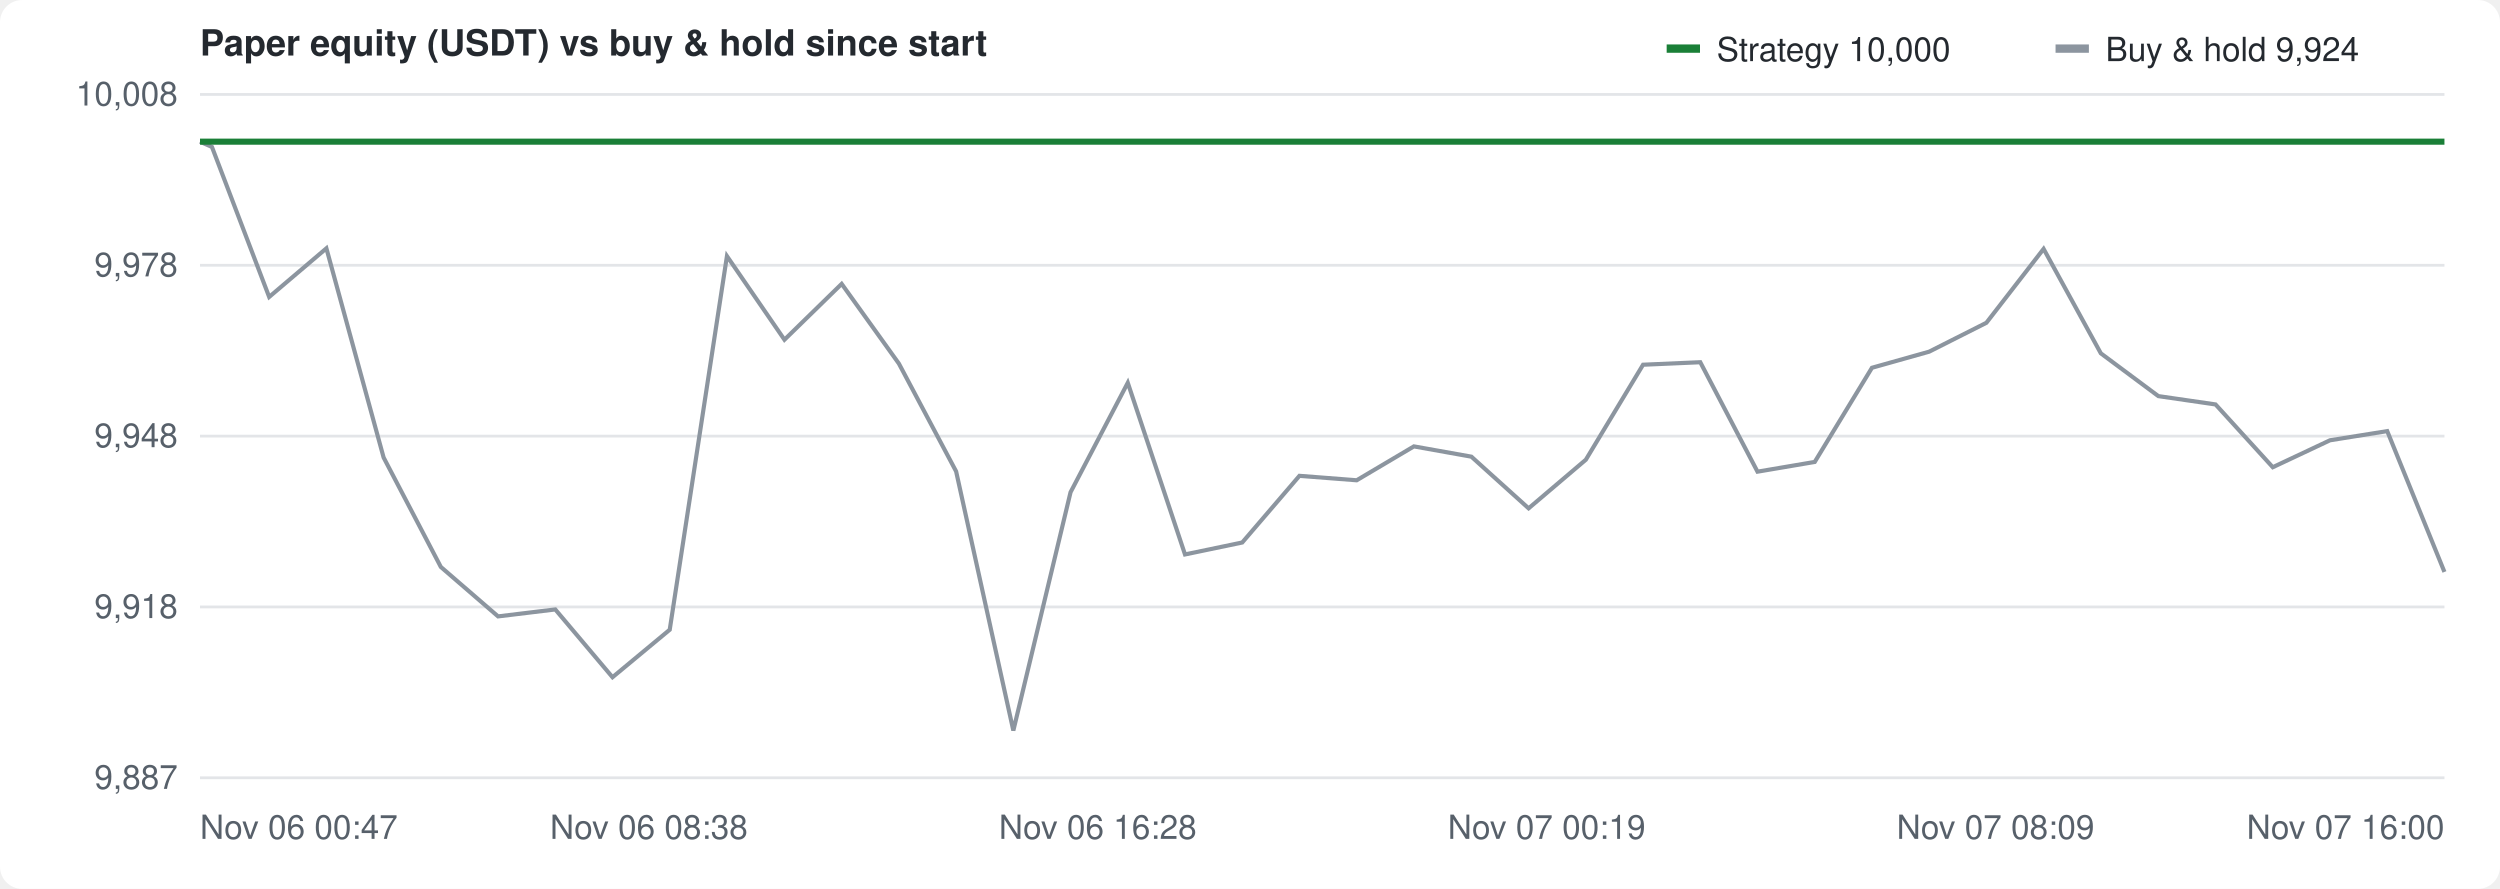
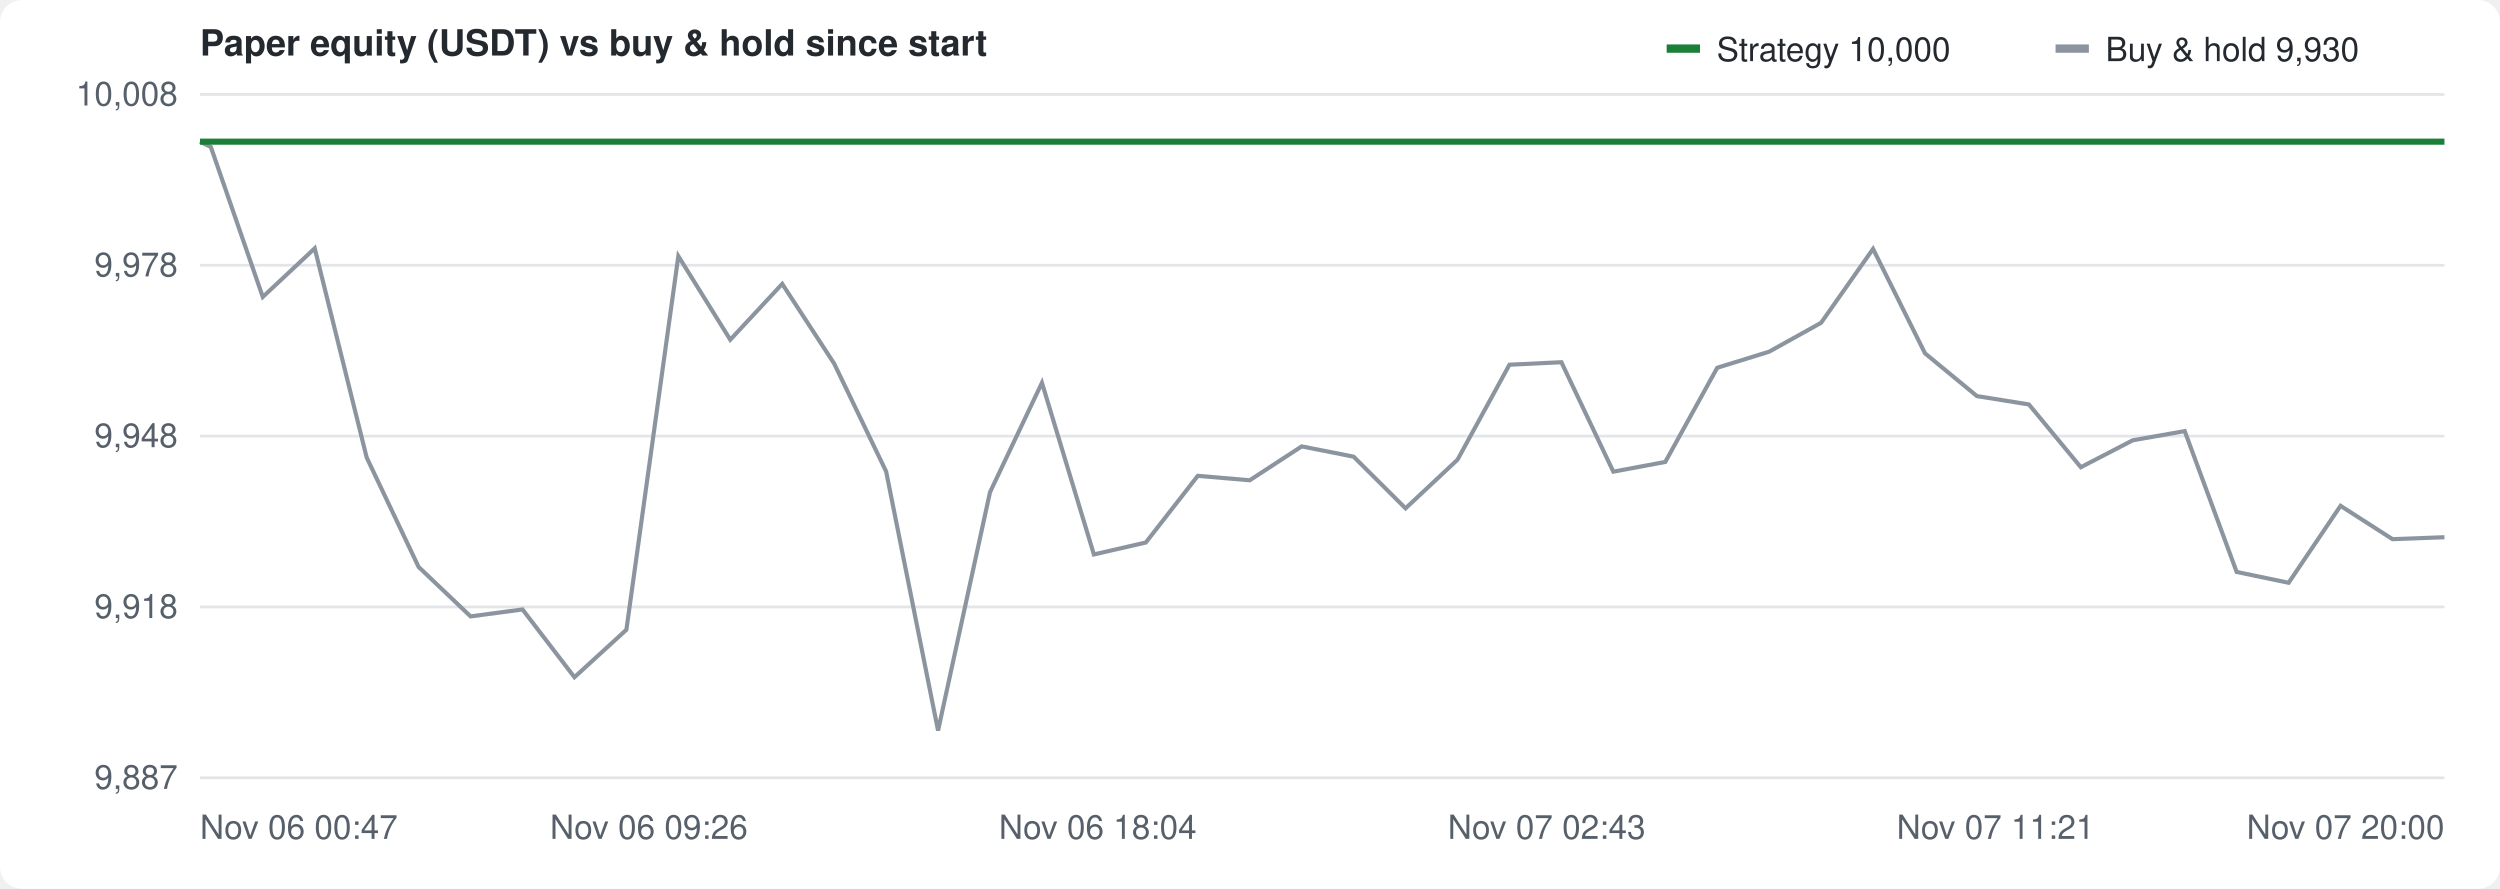
<svg xmlns="http://www.w3.org/2000/svg" width="900" height="320" viewBox="0 0 900 320" font-family="-apple-system,Segoe UI,Helvetica,Arial,sans-serif" font-size="12" fill="#57606a">
  <rect width="100%" height="100%" fill="#ffffff" rx="8" />
  <text x="72" y="20" font-size="13" font-weight="600" fill="#24292f">Paper equity (USDT) vs buy &amp; hold since start</text>
  <g transform="translate(600,10)">
    <rect width="12" height="3" y="6" fill="#1a7f37" />
    <text x="18" y="12" fill="#24292f">Strategy 10,000</text>
    <rect x="140" width="12" height="3" y="6" fill="#8c959f" />
-     <text x="158" y="12" fill="#24292f">Buy &amp; hold 9,924</text>
+     <text x="158" y="12" fill="#24292f">Buy &amp; hold 9,930</text>
  </g>
  <line x1="72" y1="280.0" x2="880" y2="280.0" stroke="#e3e5e8" />
  <text x="64" y="284.0" text-anchor="end">9,887</text>
  <line x1="72" y1="218.5" x2="880" y2="218.5" stroke="#e3e5e8" />
  <text x="64" y="222.5" text-anchor="end">9,918</text>
  <line x1="72" y1="157.0" x2="880" y2="157.0" stroke="#e3e5e8" />
  <text x="64" y="161.0" text-anchor="end">9,948</text>
  <line x1="72" y1="95.5" x2="880" y2="95.5" stroke="#e3e5e8" />
  <text x="64" y="99.5" text-anchor="end">9,978</text>
  <line x1="72" y1="34.0" x2="880" y2="34.0" stroke="#e3e5e8" />
  <text x="64" y="38.0" text-anchor="end">10,008</text>
  <text x="72.0" y="302" text-anchor="start">Nov 06 00:47</text>
-   <text x="233.6" y="302" text-anchor="middle">Nov 06 08:38</text>
-   <text x="395.2" y="302" text-anchor="middle">Nov 06 16:28</text>
-   <text x="556.8" y="302" text-anchor="middle">Nov 07 00:19</text>
-   <text x="718.4" y="302" text-anchor="middle">Nov 07 08:09</text>
-   <text x="880.0" y="302" text-anchor="end">Nov 07 16:00</text>
+   <text x="233.6" y="302" text-anchor="middle">Nov 06 09:26</text>
+   <text x="395.2" y="302" text-anchor="middle">Nov 06 18:04</text>
+   <text x="556.8" y="302" text-anchor="middle">Nov 07 02:43</text>
+   <text x="718.4" y="302" text-anchor="middle">Nov 07 11:21</text>
+   <text x="880.0" y="302" text-anchor="end">Nov 07 20:00</text>
  <line x1="72" y1="51.0" x2="880" y2="51.0" stroke="#8c959f" stroke-dasharray="4 4" />
-   <path d="M72.0,51.0 L76.3,52.9 L96.9,106.9 L117.5,89.4 L138.1,164.7 L158.7,204.1 L179.3,221.9 L199.9,219.4 L220.5,243.8 L241.1,226.7 L261.7,92.2 L282.4,122.3 L303.0,102.2 L323.6,130.9 L344.2,169.7 L364.8,263.0 L385.4,177.2 L406.0,137.8 L426.6,199.6 L447.2,195.3 L467.8,171.3 L488.4,172.9 L509.0,160.7 L529.7,164.4 L550.3,183.0 L570.9,165.5 L591.5,131.3 L612.1,130.4 L632.7,169.8 L653.3,166.3 L673.9,132.4 L694.5,126.6 L715.1,116.2 L735.7,89.6 L756.3,127.2 L777.0,142.6 L797.6,145.6 L818.2,168.2 L838.8,158.5 L859.4,155.2 L880.0,205.9" fill="none" stroke="#8c959f" stroke-width="1.5" />
-   <path d="M72.0,51.0 L76.3,51.0 L96.9,51.0 L117.5,51.0 L138.1,51.0 L158.7,51.0 L179.3,51.0 L199.9,51.0 L220.5,51.0 L241.1,51.0 L261.7,51.0 L282.4,51.0 L303.0,51.0 L323.6,51.0 L344.2,51.0 L364.8,51.0 L385.4,51.0 L406.0,51.0 L426.6,51.0 L447.2,51.0 L467.8,51.0 L488.4,51.0 L509.0,51.0 L529.7,51.0 L550.3,51.0 L570.9,51.0 L591.5,51.0 L612.1,51.0 L632.7,51.0 L653.3,51.0 L673.9,51.0 L694.5,51.0 L715.1,51.0 L735.7,51.0 L756.3,51.0 L777.0,51.0 L797.6,51.0 L818.2,51.0 L838.8,51.0 L859.4,51.0 L880.0,51.0" fill="none" stroke="#1a7f37" stroke-width="2.2" />
+   <path d="M72.0,51.0 L75.9,52.9 L94.6,106.9 L113.3,89.4 L132.0,164.7 L150.7,204.1 L169.4,221.9 L188.1,219.4 L206.8,243.8 L225.5,226.7 L244.2,92.2 L262.9,122.3 L281.6,102.2 L300.3,130.9 L319.0,169.7 L337.7,263.0 L356.4,177.2 L375.1,137.8 L393.8,199.6 L412.5,195.3 L431.2,171.3 L449.9,172.9 L468.6,160.7 L487.3,164.4 L506.0,183.0 L524.7,165.5 L543.4,131.3 L562.1,130.4 L580.8,169.8 L599.5,166.3 L618.2,132.4 L636.9,126.6 L655.6,116.2 L674.3,89.6 L693.0,127.2 L711.7,142.6 L730.4,145.6 L749.1,168.2 L767.8,158.5 L786.5,155.2 L805.2,205.9 L823.9,209.8 L842.6,182.1 L861.3,194.1 L880.0,193.4" fill="none" stroke="#8c959f" stroke-width="1.5" />
+   <path d="M72.0,51.0 L75.9,51.0 L94.6,51.0 L113.3,51.0 L132.0,51.0 L150.7,51.0 L169.4,51.0 L188.1,51.0 L206.8,51.0 L225.5,51.0 L244.2,51.0 L262.9,51.0 L281.6,51.0 L300.3,51.0 L319.0,51.0 L337.7,51.0 L356.4,51.0 L375.1,51.0 L393.8,51.0 L412.5,51.0 L431.2,51.0 L449.9,51.0 L468.6,51.0 L487.3,51.0 L506.0,51.0 L524.7,51.0 L543.4,51.0 L562.1,51.0 L580.8,51.0 L599.5,51.0 L618.2,51.0 L636.9,51.0 L655.6,51.0 L674.3,51.0 L693.0,51.0 L711.7,51.0 L730.4,51.0 L749.1,51.0 L767.8,51.0 L786.5,51.0 L805.2,51.0 L823.9,51.0 L842.6,51.0 L861.3,51.0 L880.0,51.0" fill="none" stroke="#1a7f37" stroke-width="2.2" />
</svg>
